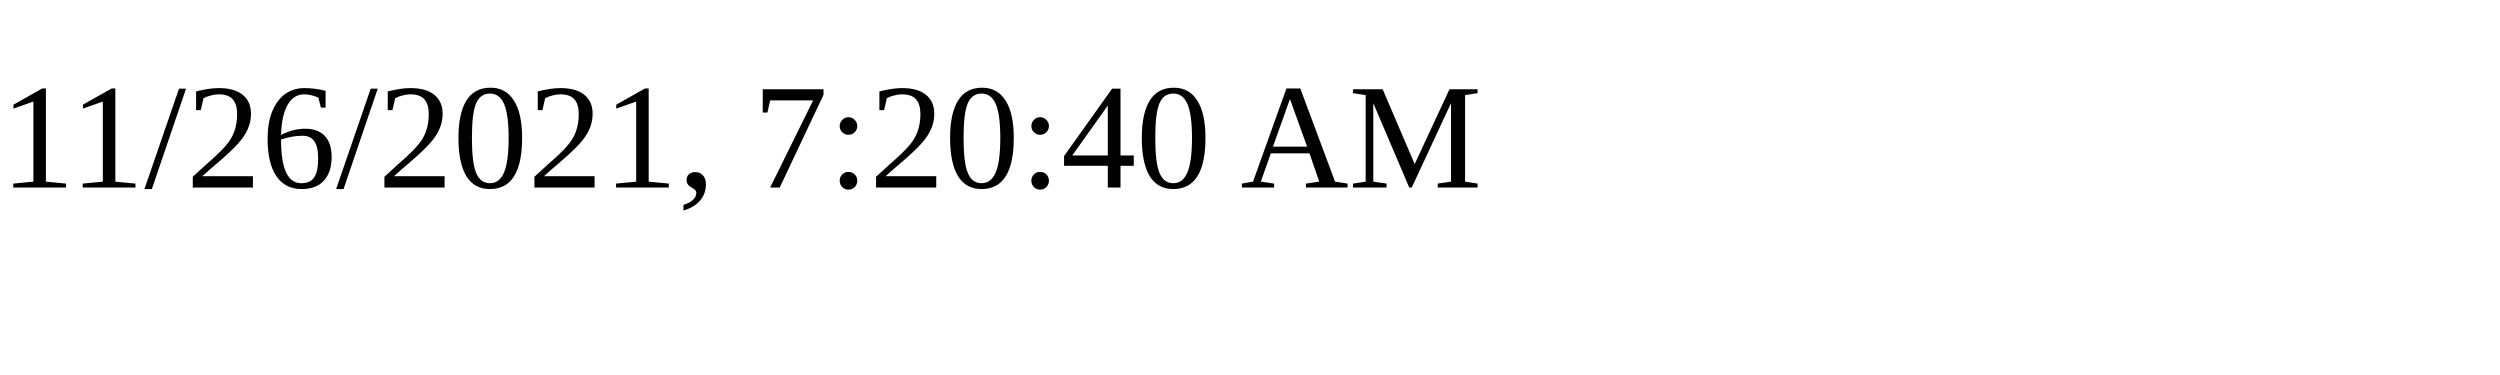
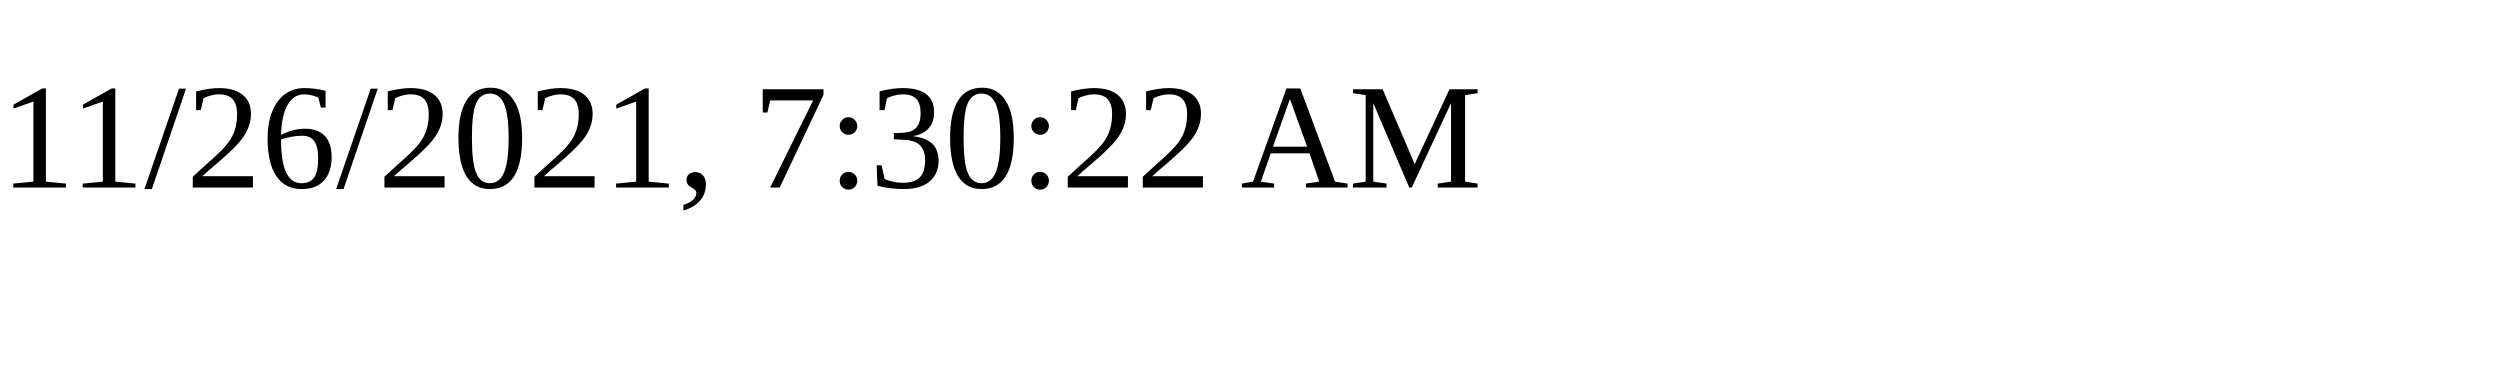
<svg xmlns="http://www.w3.org/2000/svg" height="30" width="200">
-   <text x="0" y="15">11/26/2021, 7:20:40 AM</text>
+   <text x="0" y="15">11/26/2021, 7:30:22 AM</text>
</svg>
